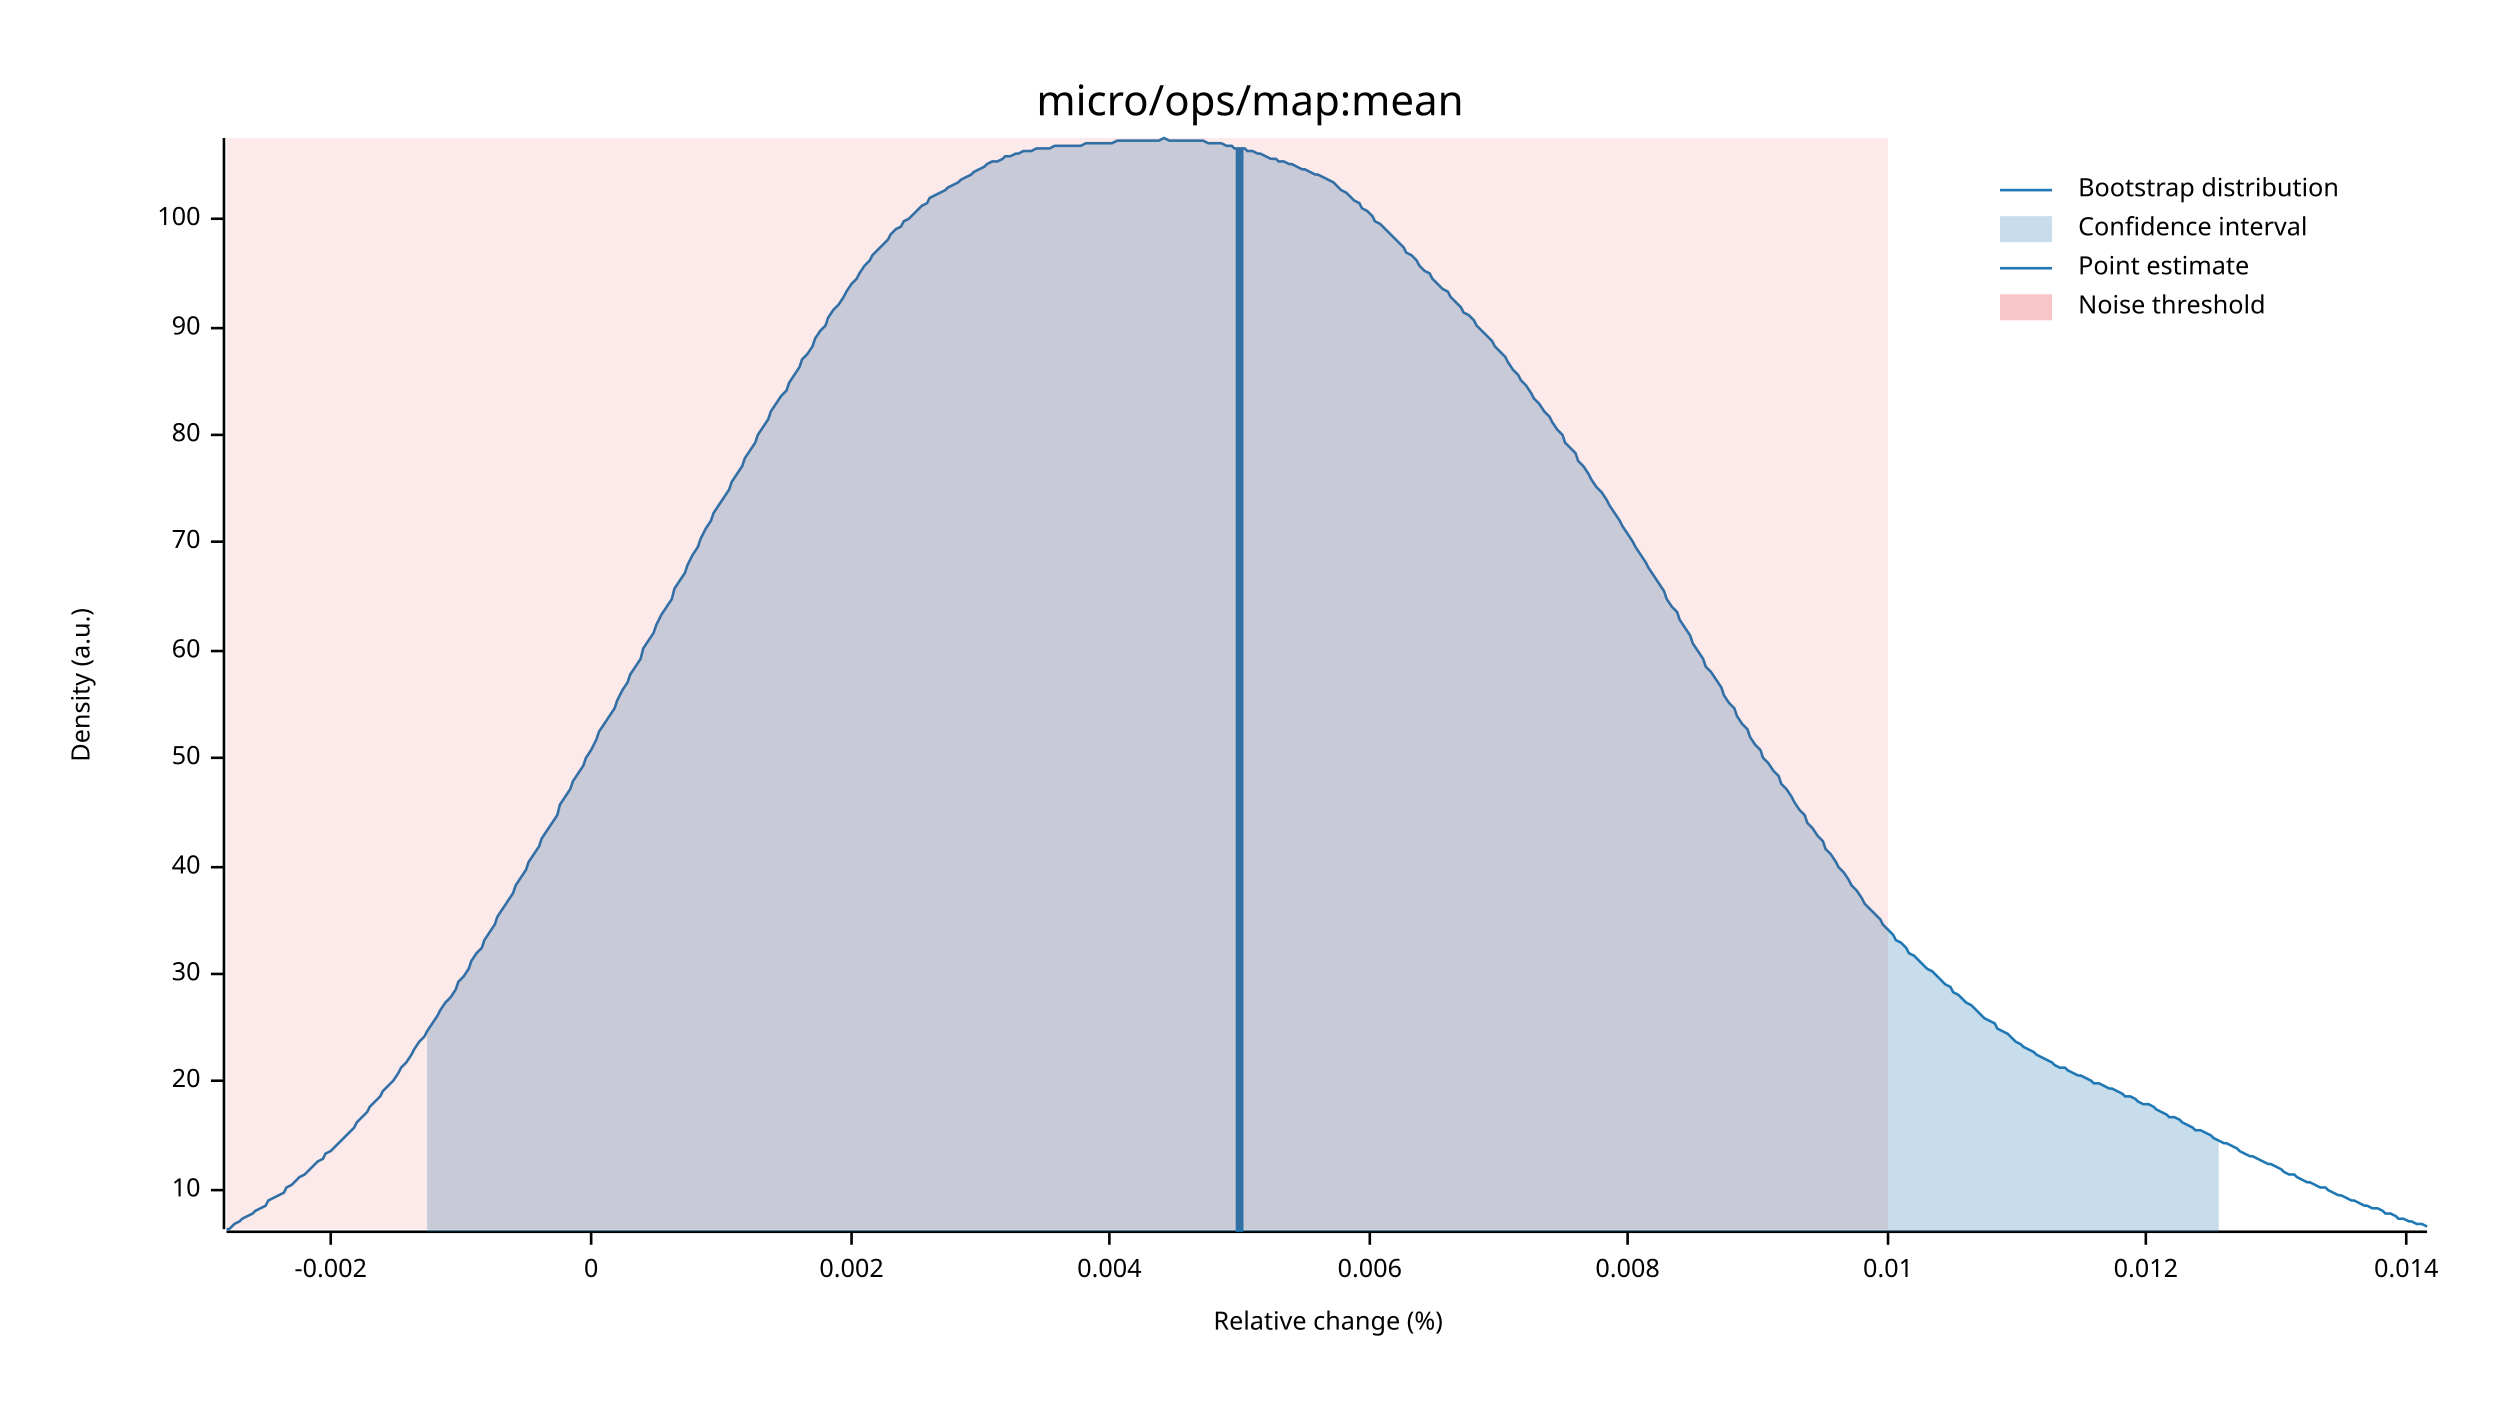
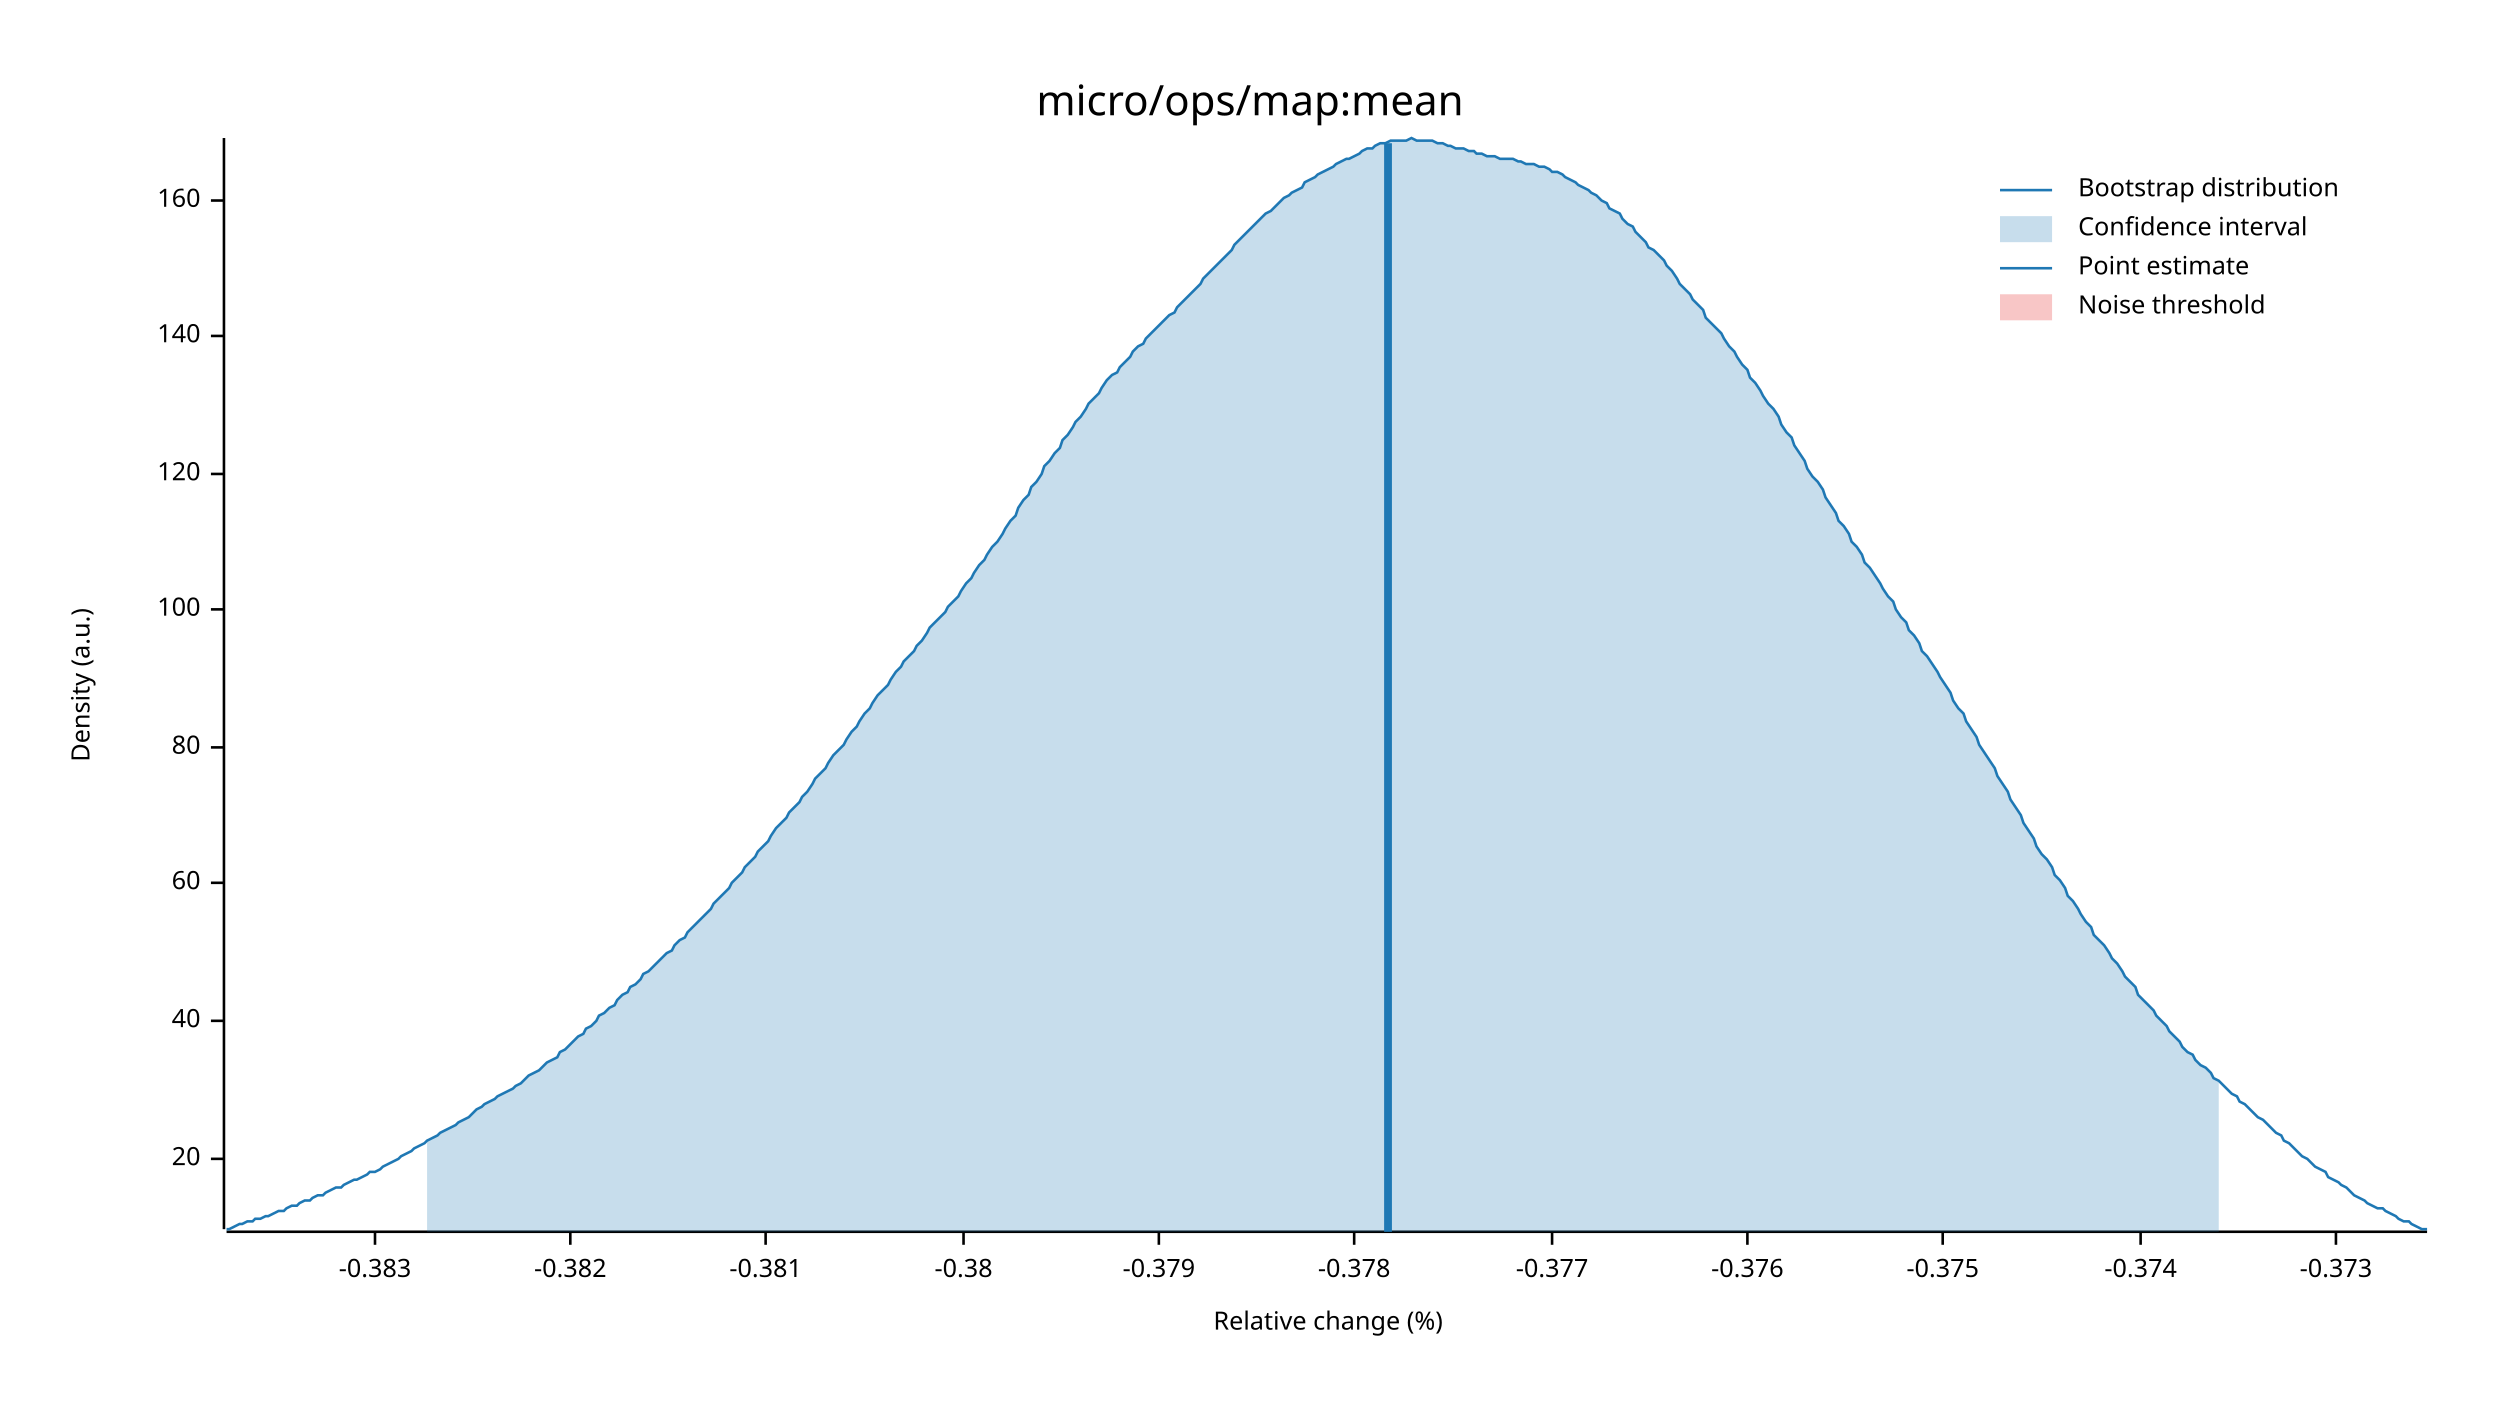
<svg xmlns="http://www.w3.org/2000/svg" width="960" height="540" viewBox="0 0 960 540">
  <text x="480" y="32" dy="0.76em" text-anchor="middle" font-family="sans-serif" font-size="16.129" opacity="1" fill="#000000">
micro/ops/map:mean
</text>
  <text x="27" y="263" dy="0.76em" text-anchor="middle" font-family="sans-serif" font-size="9.677" opacity="1" fill="#000000" transform="rotate(270, 27, 263)">
Density (a.u.)
</text>
  <text x="510" y="513" dy="-0.5ex" text-anchor="middle" font-family="sans-serif" font-size="9.677" opacity="1" fill="#000000">
Relative change (%)
</text>
  <polyline fill="none" opacity="1" stroke="#000000" stroke-width="1" points="86,53 86,472 " />
-   <text x="77" y="457" dy="0.5ex" text-anchor="end" font-family="sans-serif" font-size="9.677" opacity="1" fill="#000000">
- 10
- </text>
-   <polyline fill="none" opacity="1" stroke="#000000" stroke-width="1" points="81,457 86,457 " />
-   <text x="77" y="415" dy="0.5ex" text-anchor="end" font-family="sans-serif" font-size="9.677" opacity="1" fill="#000000">
+   <text x="77" y="445" dy="0.5ex" text-anchor="end" font-family="sans-serif" font-size="9.677" opacity="1" fill="#000000">
20
</text>
-   <polyline fill="none" opacity="1" stroke="#000000" stroke-width="1" points="81,415 86,415 " />
-   <text x="77" y="374" dy="0.5ex" text-anchor="end" font-family="sans-serif" font-size="9.677" opacity="1" fill="#000000">
- 30
- </text>
-   <polyline fill="none" opacity="1" stroke="#000000" stroke-width="1" points="81,374 86,374 " />
-   <text x="77" y="333" dy="0.5ex" text-anchor="end" font-family="sans-serif" font-size="9.677" opacity="1" fill="#000000">
+   <polyline fill="none" opacity="1" stroke="#000000" stroke-width="1" points="81,445 86,445 " />
+   <text x="77" y="392" dy="0.5ex" text-anchor="end" font-family="sans-serif" font-size="9.677" opacity="1" fill="#000000">
40
</text>
-   <polyline fill="none" opacity="1" stroke="#000000" stroke-width="1" points="81,333 86,333 " />
-   <text x="77" y="291" dy="0.5ex" text-anchor="end" font-family="sans-serif" font-size="9.677" opacity="1" fill="#000000">
- 50
- </text>
-   <polyline fill="none" opacity="1" stroke="#000000" stroke-width="1" points="81,291 86,291 " />
-   <text x="77" y="250" dy="0.5ex" text-anchor="end" font-family="sans-serif" font-size="9.677" opacity="1" fill="#000000">
+   <polyline fill="none" opacity="1" stroke="#000000" stroke-width="1" points="81,392 86,392 " />
+   <text x="77" y="339" dy="0.5ex" text-anchor="end" font-family="sans-serif" font-size="9.677" opacity="1" fill="#000000">
60
</text>
-   <polyline fill="none" opacity="1" stroke="#000000" stroke-width="1" points="81,250 86,250 " />
-   <text x="77" y="208" dy="0.5ex" text-anchor="end" font-family="sans-serif" font-size="9.677" opacity="1" fill="#000000">
- 70
- </text>
-   <polyline fill="none" opacity="1" stroke="#000000" stroke-width="1" points="81,208 86,208 " />
-   <text x="77" y="167" dy="0.5ex" text-anchor="end" font-family="sans-serif" font-size="9.677" opacity="1" fill="#000000">
+   <polyline fill="none" opacity="1" stroke="#000000" stroke-width="1" points="81,339 86,339 " />
+   <text x="77" y="287" dy="0.5ex" text-anchor="end" font-family="sans-serif" font-size="9.677" opacity="1" fill="#000000">
80
</text>
-   <polyline fill="none" opacity="1" stroke="#000000" stroke-width="1" points="81,167 86,167 " />
-   <text x="77" y="126" dy="0.5ex" text-anchor="end" font-family="sans-serif" font-size="9.677" opacity="1" fill="#000000">
- 90
- </text>
-   <polyline fill="none" opacity="1" stroke="#000000" stroke-width="1" points="81,126 86,126 " />
-   <text x="77" y="84" dy="0.5ex" text-anchor="end" font-family="sans-serif" font-size="9.677" opacity="1" fill="#000000">
+   <polyline fill="none" opacity="1" stroke="#000000" stroke-width="1" points="81,287 86,287 " />
+   <text x="77" y="234" dy="0.5ex" text-anchor="end" font-family="sans-serif" font-size="9.677" opacity="1" fill="#000000">
100
</text>
-   <polyline fill="none" opacity="1" stroke="#000000" stroke-width="1" points="81,84 86,84 " />
+   <polyline fill="none" opacity="1" stroke="#000000" stroke-width="1" points="81,234 86,234 " />
+   <text x="77" y="182" dy="0.5ex" text-anchor="end" font-family="sans-serif" font-size="9.677" opacity="1" fill="#000000">
+ 120
+ </text>
+   <polyline fill="none" opacity="1" stroke="#000000" stroke-width="1" points="81,182 86,182 " />
+   <text x="77" y="129" dy="0.5ex" text-anchor="end" font-family="sans-serif" font-size="9.677" opacity="1" fill="#000000">
+ 140
+ </text>
+   <polyline fill="none" opacity="1" stroke="#000000" stroke-width="1" points="81,129 86,129 " />
+   <text x="77" y="77" dy="0.5ex" text-anchor="end" font-family="sans-serif" font-size="9.677" opacity="1" fill="#000000">
+ 160
+ </text>
+   <polyline fill="none" opacity="1" stroke="#000000" stroke-width="1" points="81,77 86,77 " />
  <polyline fill="none" opacity="1" stroke="#000000" stroke-width="1" points="87,473 932,473 " />
-   <text x="127" y="483" dy="0.76em" text-anchor="middle" font-family="sans-serif" font-size="9.677" opacity="1" fill="#000000">
- -0.002
+   <text x="144" y="483" dy="0.76em" text-anchor="middle" font-family="sans-serif" font-size="9.677" opacity="1" fill="#000000">
+ -0.383
</text>
-   <polyline fill="none" opacity="1" stroke="#000000" stroke-width="1" points="127,473 127,478 " />
-   <text x="227" y="483" dy="0.76em" text-anchor="middle" font-family="sans-serif" font-size="9.677" opacity="1" fill="#000000">
- 0
+   <polyline fill="none" opacity="1" stroke="#000000" stroke-width="1" points="144,473 144,478 " />
+   <text x="219" y="483" dy="0.76em" text-anchor="middle" font-family="sans-serif" font-size="9.677" opacity="1" fill="#000000">
+ -0.382
</text>
-   <polyline fill="none" opacity="1" stroke="#000000" stroke-width="1" points="227,473 227,478 " />
-   <text x="327" y="483" dy="0.76em" text-anchor="middle" font-family="sans-serif" font-size="9.677" opacity="1" fill="#000000">
- 0.002
+   <polyline fill="none" opacity="1" stroke="#000000" stroke-width="1" points="219,473 219,478 " />
+   <text x="294" y="483" dy="0.76em" text-anchor="middle" font-family="sans-serif" font-size="9.677" opacity="1" fill="#000000">
+ -0.381
</text>
-   <polyline fill="none" opacity="1" stroke="#000000" stroke-width="1" points="327,473 327,478 " />
-   <text x="426" y="483" dy="0.76em" text-anchor="middle" font-family="sans-serif" font-size="9.677" opacity="1" fill="#000000">
- 0.004
+   <polyline fill="none" opacity="1" stroke="#000000" stroke-width="1" points="294,473 294,478 " />
+   <text x="370" y="483" dy="0.76em" text-anchor="middle" font-family="sans-serif" font-size="9.677" opacity="1" fill="#000000">
+ -0.38
</text>
-   <polyline fill="none" opacity="1" stroke="#000000" stroke-width="1" points="426,473 426,478 " />
-   <text x="526" y="483" dy="0.76em" text-anchor="middle" font-family="sans-serif" font-size="9.677" opacity="1" fill="#000000">
- 0.006
+   <polyline fill="none" opacity="1" stroke="#000000" stroke-width="1" points="370,473 370,478 " />
+   <text x="445" y="483" dy="0.76em" text-anchor="middle" font-family="sans-serif" font-size="9.677" opacity="1" fill="#000000">
+ -0.379
</text>
-   <polyline fill="none" opacity="1" stroke="#000000" stroke-width="1" points="526,473 526,478 " />
-   <text x="625" y="483" dy="0.76em" text-anchor="middle" font-family="sans-serif" font-size="9.677" opacity="1" fill="#000000">
- 0.008
+   <polyline fill="none" opacity="1" stroke="#000000" stroke-width="1" points="445,473 445,478 " />
+   <text x="520" y="483" dy="0.76em" text-anchor="middle" font-family="sans-serif" font-size="9.677" opacity="1" fill="#000000">
+ -0.378
</text>
-   <polyline fill="none" opacity="1" stroke="#000000" stroke-width="1" points="625,473 625,478 " />
-   <text x="725" y="483" dy="0.76em" text-anchor="middle" font-family="sans-serif" font-size="9.677" opacity="1" fill="#000000">
- 0.01
+   <polyline fill="none" opacity="1" stroke="#000000" stroke-width="1" points="520,473 520,478 " />
+   <text x="596" y="483" dy="0.76em" text-anchor="middle" font-family="sans-serif" font-size="9.677" opacity="1" fill="#000000">
+ -0.377
</text>
-   <polyline fill="none" opacity="1" stroke="#000000" stroke-width="1" points="725,473 725,478 " />
-   <text x="824" y="483" dy="0.76em" text-anchor="middle" font-family="sans-serif" font-size="9.677" opacity="1" fill="#000000">
- 0.012
+   <polyline fill="none" opacity="1" stroke="#000000" stroke-width="1" points="596,473 596,478 " />
+   <text x="671" y="483" dy="0.76em" text-anchor="middle" font-family="sans-serif" font-size="9.677" opacity="1" fill="#000000">
+ -0.376
</text>
-   <polyline fill="none" opacity="1" stroke="#000000" stroke-width="1" points="824,473 824,478 " />
-   <text x="924" y="483" dy="0.76em" text-anchor="middle" font-family="sans-serif" font-size="9.677" opacity="1" fill="#000000">
- 0.014
+   <polyline fill="none" opacity="1" stroke="#000000" stroke-width="1" points="671,473 671,478 " />
+   <text x="746" y="483" dy="0.76em" text-anchor="middle" font-family="sans-serif" font-size="9.677" opacity="1" fill="#000000">
+ -0.375
</text>
-   <polyline fill="none" opacity="1" stroke="#000000" stroke-width="1" points="924,473 924,478 " />
-   <polyline fill="none" opacity="1" stroke="#1F78B4" stroke-width="1" points="87,472 88,472 90,470 92,469 93,468 95,467 97,466 98,465 100,464 102,463 103,461 105,460 107,459 109,458 110,456 112,455 114,453 115,452 117,451 119,449 120,448 122,446 124,445 125,443 127,442 129,440 131,438 132,437 134,435 136,433 137,431 139,429 141,427 142,425 144,423 146,421 147,419 149,417 151,415 153,412 154,410 156,408 158,405 159,403 161,400 163,398 164,396 166,393 168,390 169,388 171,385 173,383 175,380 176,377 178,375 180,372 181,369 183,366 185,364 186,361 188,358 190,355 191,352 193,349 195,346 197,343 198,340 200,337 202,334 203,331 205,328 207,325 208,322 210,319 212,316 214,313 215,309 217,306 219,303 220,300 222,297 224,294 225,291 227,288 229,284 230,281 232,278 234,275 236,272 237,269 239,265 241,262 242,259 244,256 246,253 247,249 249,246 251,243 252,240 254,236 256,233 258,230 259,226 261,223 263,220 264,217 266,213 268,210 269,207 271,203 273,200 274,197 276,194 278,191 280,188 281,185 283,182 285,179 286,176 288,173 290,170 291,167 293,164 295,161 296,158 298,155 300,152 302,150 303,147 305,144 307,141 308,138 310,136 312,133 313,130 315,127 317,125 318,122 320,119 322,117 324,114 325,112 327,109 329,107 330,105 332,102 334,100 335,98 337,96 339,94 341,92 342,90 344,88 346,87 347,85 349,84 351,82 352,81 354,79 356,78 357,76 359,75 361,74 363,73 364,72 366,71 368,70 369,69 371,68 373,67 374,66 376,65 378,64 379,63 381,62 383,62 385,61 386,60 388,60 390,59 391,59 393,58 395,58 396,58 398,57 400,57 401,57 403,57 405,56 407,56 408,56 410,56 412,56 413,56 415,56 417,55 418,55 420,55 422,55 423,55 425,55 427,55 429,54 430,54 432,54 434,54 435,54 437,54 439,54 440,54 442,54 444,54 445,54 447,53 449,54 451,54 452,54 454,54 456,54 457,54 459,54 461,54 462,54 464,55 466,55 468,55 469,55 471,56 473,56 474,57 476,57 478,57 479,58 481,58 483,59 484,59 486,60 488,61 490,61 491,62 493,62 495,63 496,63 498,64 500,65 501,65 503,66 505,67 506,67 508,68 510,69 512,70 513,71 515,73 517,74 518,75 520,77 522,78 523,80 525,81 527,83 528,85 530,86 532,88 534,90 535,91 537,93 539,95 540,97 542,98 544,100 545,102 547,104 549,105 550,107 552,109 554,111 556,112 557,114 559,116 561,118 562,120 564,121 566,123 567,125 569,127 571,129 573,131 574,133 576,135 578,137 579,139 581,142 583,144 584,146 586,148 588,151 589,153 591,155 593,158 595,160 596,162 598,165 600,167 601,170 603,172 605,174 606,177 608,179 610,182 611,184 613,187 615,189 617,192 618,194 620,197 622,200 623,202 625,205 627,208 628,210 630,213 632,216 633,218 635,221 637,224 639,227 640,230 642,233 644,235 645,238 647,241 649,244 650,247 652,250 654,253 655,256 657,258 659,261 661,264 662,267 664,270 666,272 667,275 669,278 671,280 672,283 674,286 676,288 677,291 679,293 681,296 683,298 684,301 686,303 688,306 689,308 691,311 693,313 694,316 696,318 698,321 700,323 701,326 703,328 705,331 706,333 708,335 710,338 711,340 713,342 715,345 716,347 718,349 720,351 722,353 723,355 725,357 727,359 728,361 730,362 732,364 733,366 735,367 737,369 738,370 740,372 742,373 744,375 745,376 747,378 749,379 750,381 752,382 754,384 755,385 757,386 759,388 760,389 762,391 764,392 766,393 767,395 769,396 771,397 772,398 774,400 776,401 777,402 779,403 781,404 782,405 784,406 786,407 788,408 789,409 791,410 793,410 794,411 796,412 798,413 799,413 801,414 803,415 804,416 806,416 808,417 810,418 811,418 813,419 815,420 816,421 818,421 820,422 821,423 823,424 825,424 827,425 828,426 830,427 832,428 833,429 835,429 837,430 838,431 840,432 842,433 843,434 845,434 847,435 849,436 850,437 852,438 854,439 855,439 857,440 859,441 860,442 862,443 864,444 865,444 867,445 869,446 871,447 872,447 874,448 876,449 877,450 879,451 881,451 882,452 884,453 886,454 887,454 889,455 891,456 893,456 894,457 896,458 898,459 899,459 901,460 903,461 904,461 906,462 908,463 909,463 911,464 913,464 915,465 916,466 918,466 920,467 921,468 923,468 925,469 926,469 928,470 930,470 932,471 " />
-   <polygon opacity="0.25" fill="#1F78B4" points="164,396 166,393 168,390 169,388 171,385 173,383 175,380 176,377 178,375 180,372 181,369 183,366 185,364 186,361 188,358 190,355 191,352 193,349 195,346 197,343 198,340 200,337 202,334 203,331 205,328 207,325 208,322 210,319 212,316 214,313 215,309 217,306 219,303 220,300 222,297 224,294 225,291 227,288 229,284 230,281 232,278 234,275 236,272 237,269 239,265 241,262 242,259 244,256 246,253 247,249 249,246 251,243 252,240 254,236 256,233 258,230 259,226 261,223 263,220 264,217 266,213 268,210 269,207 271,203 273,200 274,197 276,194 278,191 280,188 281,185 283,182 285,179 286,176 288,173 290,170 291,167 293,164 295,161 296,158 298,155 300,152 302,150 303,147 305,144 307,141 308,138 310,136 312,133 313,130 315,127 317,125 318,122 320,119 322,117 324,114 325,112 327,109 329,107 330,105 332,102 334,100 335,98 337,96 339,94 341,92 342,90 344,88 346,87 347,85 349,84 351,82 352,81 354,79 356,78 357,76 359,75 361,74 363,73 364,72 366,71 368,70 369,69 371,68 373,67 374,66 376,65 378,64 379,63 381,62 383,62 385,61 386,60 388,60 390,59 391,59 393,58 395,58 396,58 398,57 400,57 401,57 403,57 405,56 407,56 408,56 410,56 412,56 413,56 415,56 417,55 418,55 420,55 422,55 423,55 425,55 427,55 429,54 430,54 432,54 434,54 435,54 437,54 439,54 440,54 442,54 444,54 445,54 447,53 449,54 451,54 452,54 454,54 456,54 457,54 459,54 461,54 462,54 464,55 466,55 468,55 469,55 471,56 473,56 474,57 476,57 478,57 479,58 481,58 483,59 484,59 486,60 488,61 490,61 491,62 493,62 495,63 496,63 498,64 500,65 501,65 503,66 505,67 506,67 508,68 510,69 512,70 513,71 515,73 517,74 518,75 520,77 522,78 523,80 525,81 527,83 528,85 530,86 532,88 534,90 535,91 537,93 539,95 540,97 542,98 544,100 545,102 547,104 549,105 550,107 552,109 554,111 556,112 557,114 559,116 561,118 562,120 564,121 566,123 567,125 569,127 571,129 573,131 574,133 576,135 578,137 579,139 581,142 583,144 584,146 586,148 588,151 589,153 591,155 593,158 595,160 596,162 598,165 600,167 601,170 603,172 605,174 606,177 608,179 610,182 611,184 613,187 615,189 617,192 618,194 620,197 622,200 623,202 625,205 627,208 628,210 630,213 632,216 633,218 635,221 637,224 639,227 640,230 642,233 644,235 645,238 647,241 649,244 650,247 652,250 654,253 655,256 657,258 659,261 661,264 662,267 664,270 666,272 667,275 669,278 671,280 672,283 674,286 676,288 677,291 679,293 681,296 683,298 684,301 686,303 688,306 689,308 691,311 693,313 694,316 696,318 698,321 700,323 701,326 703,328 705,331 706,333 708,335 710,338 711,340 713,342 715,345 716,347 718,349 720,351 722,353 723,355 725,357 727,359 728,361 730,362 732,364 733,366 735,367 737,369 738,370 740,372 742,373 744,375 745,376 747,378 749,379 750,381 752,382 754,384 755,385 757,386 759,388 760,389 762,391 764,392 766,393 767,395 769,396 771,397 772,398 774,400 776,401 777,402 779,403 781,404 782,405 784,406 786,407 788,408 789,409 791,410 793,410 794,411 796,412 798,413 799,413 801,414 803,415 804,416 806,416 808,417 810,418 811,418 813,419 815,420 816,421 818,421 820,422 821,423 823,424 825,424 827,425 828,426 830,427 832,428 833,429 835,429 837,430 838,431 840,432 842,433 843,434 845,434 847,435 849,436 850,437 852,438 852,473 164,473 " />
-   <polyline fill="none" opacity="1" stroke="#1F78B4" stroke-width="3" points="476,473 476,57 " />
-   <rect x="87" y="53" width="638" height="419" opacity="0.1" fill="#E31A1C" stroke="none" />
+   <polyline fill="none" opacity="1" stroke="#000000" stroke-width="1" points="746,473 746,478 " />
+   <text x="822" y="483" dy="0.76em" text-anchor="middle" font-family="sans-serif" font-size="9.677" opacity="1" fill="#000000">
+ -0.374
+ </text>
+   <polyline fill="none" opacity="1" stroke="#000000" stroke-width="1" points="822,473 822,478 " />
+   <text x="897" y="483" dy="0.76em" text-anchor="middle" font-family="sans-serif" font-size="9.677" opacity="1" fill="#000000">
+ -0.373
+ </text>
+   <polyline fill="none" opacity="1" stroke="#000000" stroke-width="1" points="897,473 897,478 " />
+   <polyline fill="none" opacity="1" stroke="#1F78B4" stroke-width="1" points="87,472 88,472 90,471 92,470 93,470 95,469 97,469 98,468 100,468 102,467 103,467 105,466 107,465 109,465 110,464 112,463 114,463 115,462 117,461 119,461 120,460 122,459 124,459 125,458 127,457 129,456 131,456 132,455 134,454 136,453 137,453 139,452 141,451 142,450 144,450 146,449 147,448 149,447 151,446 153,445 154,444 156,443 158,442 159,441 161,440 163,439 164,438 166,437 168,436 169,435 171,434 173,433 175,432 176,431 178,430 180,429 181,428 183,426 185,425 186,424 188,423 190,422 191,421 193,420 195,419 197,418 198,417 200,416 202,414 203,413 205,412 207,411 208,410 210,408 212,407 214,406 215,404 217,403 219,401 220,400 222,398 224,397 225,395 227,394 229,392 230,390 232,389 234,387 236,386 237,384 239,382 241,381 242,379 244,378 246,376 247,374 249,373 251,371 252,370 254,368 256,366 258,365 259,363 261,361 263,360 264,358 266,356 268,354 269,353 271,351 273,349 274,347 276,345 278,343 280,341 281,339 283,337 285,335 286,333 288,331 290,329 291,327 293,325 295,323 296,321 298,318 300,316 302,314 303,312 305,310 307,308 308,306 310,304 312,301 313,299 315,297 317,295 318,293 320,290 322,288 324,286 325,284 327,281 329,279 330,277 332,274 334,272 335,270 337,267 339,265 341,263 342,261 344,258 346,256 347,254 349,252 351,250 352,248 354,246 356,243 357,241 359,239 361,237 363,235 364,233 366,231 368,229 369,227 371,224 373,222 374,220 376,217 378,215 379,213 381,210 383,208 385,205 386,203 388,200 390,198 391,195 393,192 395,190 396,187 398,185 400,182 401,179 403,177 405,174 407,172 408,169 410,167 412,164 413,162 415,160 417,157 418,155 420,153 422,151 423,149 425,146 427,144 429,143 430,141 432,139 434,137 435,135 437,133 439,132 440,130 442,128 444,126 445,125 447,123 449,121 451,120 452,118 454,116 456,114 457,113 459,111 461,109 462,107 464,105 466,103 468,101 469,100 471,98 473,96 474,94 476,92 478,90 479,89 481,87 483,85 484,84 486,82 488,81 490,79 491,78 493,76 495,75 496,74 498,73 500,72 501,70 503,69 505,68 506,67 508,66 510,65 512,64 513,63 515,62 517,61 518,61 520,60 522,59 523,58 525,57 527,57 528,56 530,55 532,55 534,54 535,54 537,54 539,54 540,54 542,53 544,54 545,54 547,54 549,54 550,54 552,55 554,55 556,56 557,56 559,57 561,57 562,57 564,58 566,58 567,59 569,59 571,60 573,60 574,60 576,61 578,61 579,61 581,61 583,62 584,62 586,63 588,63 589,63 591,64 593,64 595,65 596,66 598,66 600,67 601,68 603,69 605,70 606,71 608,72 610,73 611,74 613,75 615,77 617,78 618,80 620,81 622,82 623,84 625,86 627,87 628,89 630,91 632,93 633,95 635,96 637,98 639,100 640,102 642,104 644,107 645,109 647,111 649,113 650,115 652,117 654,119 655,122 657,124 659,126 661,128 662,130 664,133 666,135 667,137 669,140 671,142 672,145 674,147 676,150 677,152 679,155 681,157 683,160 684,163 686,166 688,168 689,171 691,174 693,177 694,180 696,183 698,185 700,188 701,191 703,194 705,197 706,200 708,202 710,205 711,208 713,210 715,213 716,216 718,218 720,221 722,224 723,226 725,229 727,231 728,234 730,237 732,239 733,242 735,244 737,247 738,250 740,252 742,255 744,258 745,260 747,263 749,266 750,269 752,272 754,274 755,277 757,280 759,283 760,286 762,289 764,292 766,295 767,298 769,301 771,304 772,307 774,310 776,313 777,316 779,319 781,322 782,325 784,328 786,330 788,333 789,336 791,338 793,341 794,344 796,346 798,349 799,351 801,354 803,356 804,359 806,361 808,363 810,366 811,368 813,370 815,373 816,375 818,377 820,379 821,382 823,384 825,386 827,388 828,390 830,392 832,394 833,396 835,398 837,400 838,402 840,404 842,405 843,407 845,409 847,410 849,412 850,414 852,415 854,417 855,418 857,420 859,421 860,423 862,424 864,426 865,427 867,429 869,430 871,432 872,433 874,435 876,436 877,438 879,439 881,441 882,442 884,444 886,445 887,446 889,448 891,449 893,450 894,452 896,453 898,454 899,455 901,456 903,458 904,459 906,460 908,461 909,462 911,463 913,464 915,464 916,465 918,466 920,467 921,468 923,469 925,469 926,470 928,471 930,472 932,472 " />
+   <polygon opacity="0.25" fill="#1F78B4" points="164,438 166,437 168,436 169,435 171,434 173,433 175,432 176,431 178,430 180,429 181,428 183,426 185,425 186,424 188,423 190,422 191,421 193,420 195,419 197,418 198,417 200,416 202,414 203,413 205,412 207,411 208,410 210,408 212,407 214,406 215,404 217,403 219,401 220,400 222,398 224,397 225,395 227,394 229,392 230,390 232,389 234,387 236,386 237,384 239,382 241,381 242,379 244,378 246,376 247,374 249,373 251,371 252,370 254,368 256,366 258,365 259,363 261,361 263,360 264,358 266,356 268,354 269,353 271,351 273,349 274,347 276,345 278,343 280,341 281,339 283,337 285,335 286,333 288,331 290,329 291,327 293,325 295,323 296,321 298,318 300,316 302,314 303,312 305,310 307,308 308,306 310,304 312,301 313,299 315,297 317,295 318,293 320,290 322,288 324,286 325,284 327,281 329,279 330,277 332,274 334,272 335,270 337,267 339,265 341,263 342,261 344,258 346,256 347,254 349,252 351,250 352,248 354,246 356,243 357,241 359,239 361,237 363,235 364,233 366,231 368,229 369,227 371,224 373,222 374,220 376,217 378,215 379,213 381,210 383,208 385,205 386,203 388,200 390,198 391,195 393,192 395,190 396,187 398,185 400,182 401,179 403,177 405,174 407,172 408,169 410,167 412,164 413,162 415,160 417,157 418,155 420,153 422,151 423,149 425,146 427,144 429,143 430,141 432,139 434,137 435,135 437,133 439,132 440,130 442,128 444,126 445,125 447,123 449,121 451,120 452,118 454,116 456,114 457,113 459,111 461,109 462,107 464,105 466,103 468,101 469,100 471,98 473,96 474,94 476,92 478,90 479,89 481,87 483,85 484,84 486,82 488,81 490,79 491,78 493,76 495,75 496,74 498,73 500,72 501,70 503,69 505,68 506,67 508,66 510,65 512,64 513,63 515,62 517,61 518,61 520,60 522,59 523,58 525,57 527,57 528,56 530,55 532,55 534,54 535,54 537,54 539,54 540,54 542,53 544,54 545,54 547,54 549,54 550,54 552,55 554,55 556,56 557,56 559,57 561,57 562,57 564,58 566,58 567,59 569,59 571,60 573,60 574,60 576,61 578,61 579,61 581,61 583,62 584,62 586,63 588,63 589,63 591,64 593,64 595,65 596,66 598,66 600,67 601,68 603,69 605,70 606,71 608,72 610,73 611,74 613,75 615,77 617,78 618,80 620,81 622,82 623,84 625,86 627,87 628,89 630,91 632,93 633,95 635,96 637,98 639,100 640,102 642,104 644,107 645,109 647,111 649,113 650,115 652,117 654,119 655,122 657,124 659,126 661,128 662,130 664,133 666,135 667,137 669,140 671,142 672,145 674,147 676,150 677,152 679,155 681,157 683,160 684,163 686,166 688,168 689,171 691,174 693,177 694,180 696,183 698,185 700,188 701,191 703,194 705,197 706,200 708,202 710,205 711,208 713,210 715,213 716,216 718,218 720,221 722,224 723,226 725,229 727,231 728,234 730,237 732,239 733,242 735,244 737,247 738,250 740,252 742,255 744,258 745,260 747,263 749,266 750,269 752,272 754,274 755,277 757,280 759,283 760,286 762,289 764,292 766,295 767,298 769,301 771,304 772,307 774,310 776,313 777,316 779,319 781,322 782,325 784,328 786,330 788,333 789,336 791,338 793,341 794,344 796,346 798,349 799,351 801,354 803,356 804,359 806,361 808,363 810,366 811,368 813,370 815,373 816,375 818,377 820,379 821,382 823,384 825,386 827,388 828,390 830,392 832,394 833,396 835,398 837,400 838,402 840,404 842,405 843,407 845,409 847,410 849,412 850,414 852,415 852,473 164,473 " />
+   <polyline fill="none" opacity="1" stroke="#1F78B4" stroke-width="3" points="533,473 533,55 " />
+   <rect x="509" y="53" width="0" height="419" opacity="0.1" fill="#E31A1C" stroke="none" />
  <text x="798" y="68" dy="0.76em" text-anchor="start" font-family="sans-serif" font-size="9.677" opacity="1" fill="#000000">
Bootstrap distribution
</text>
  <text x="798" y="83" dy="0.76em" text-anchor="start" font-family="sans-serif" font-size="9.677" opacity="1" fill="#000000">
Confidence interval
</text>
  <text x="798" y="98" dy="0.76em" text-anchor="start" font-family="sans-serif" font-size="9.677" opacity="1" fill="#000000">
Point estimate
</text>
  <text x="798" y="113" dy="0.76em" text-anchor="start" font-family="sans-serif" font-size="9.677" opacity="1" fill="#000000">
Noise threshold
</text>
  <polyline fill="none" opacity="1" stroke="#1F78B4" stroke-width="1" points="768,73 788,73 " />
  <rect x="768" y="83" width="20" height="10" opacity="0.25" fill="#1F78B4" stroke="none" />
  <polyline fill="none" opacity="1" stroke="#1F78B4" stroke-width="1" points="768,103 788,103 " />
  <rect x="768" y="113" width="20" height="10" opacity="0.25" fill="#E31A1C" stroke="none" />
</svg>
